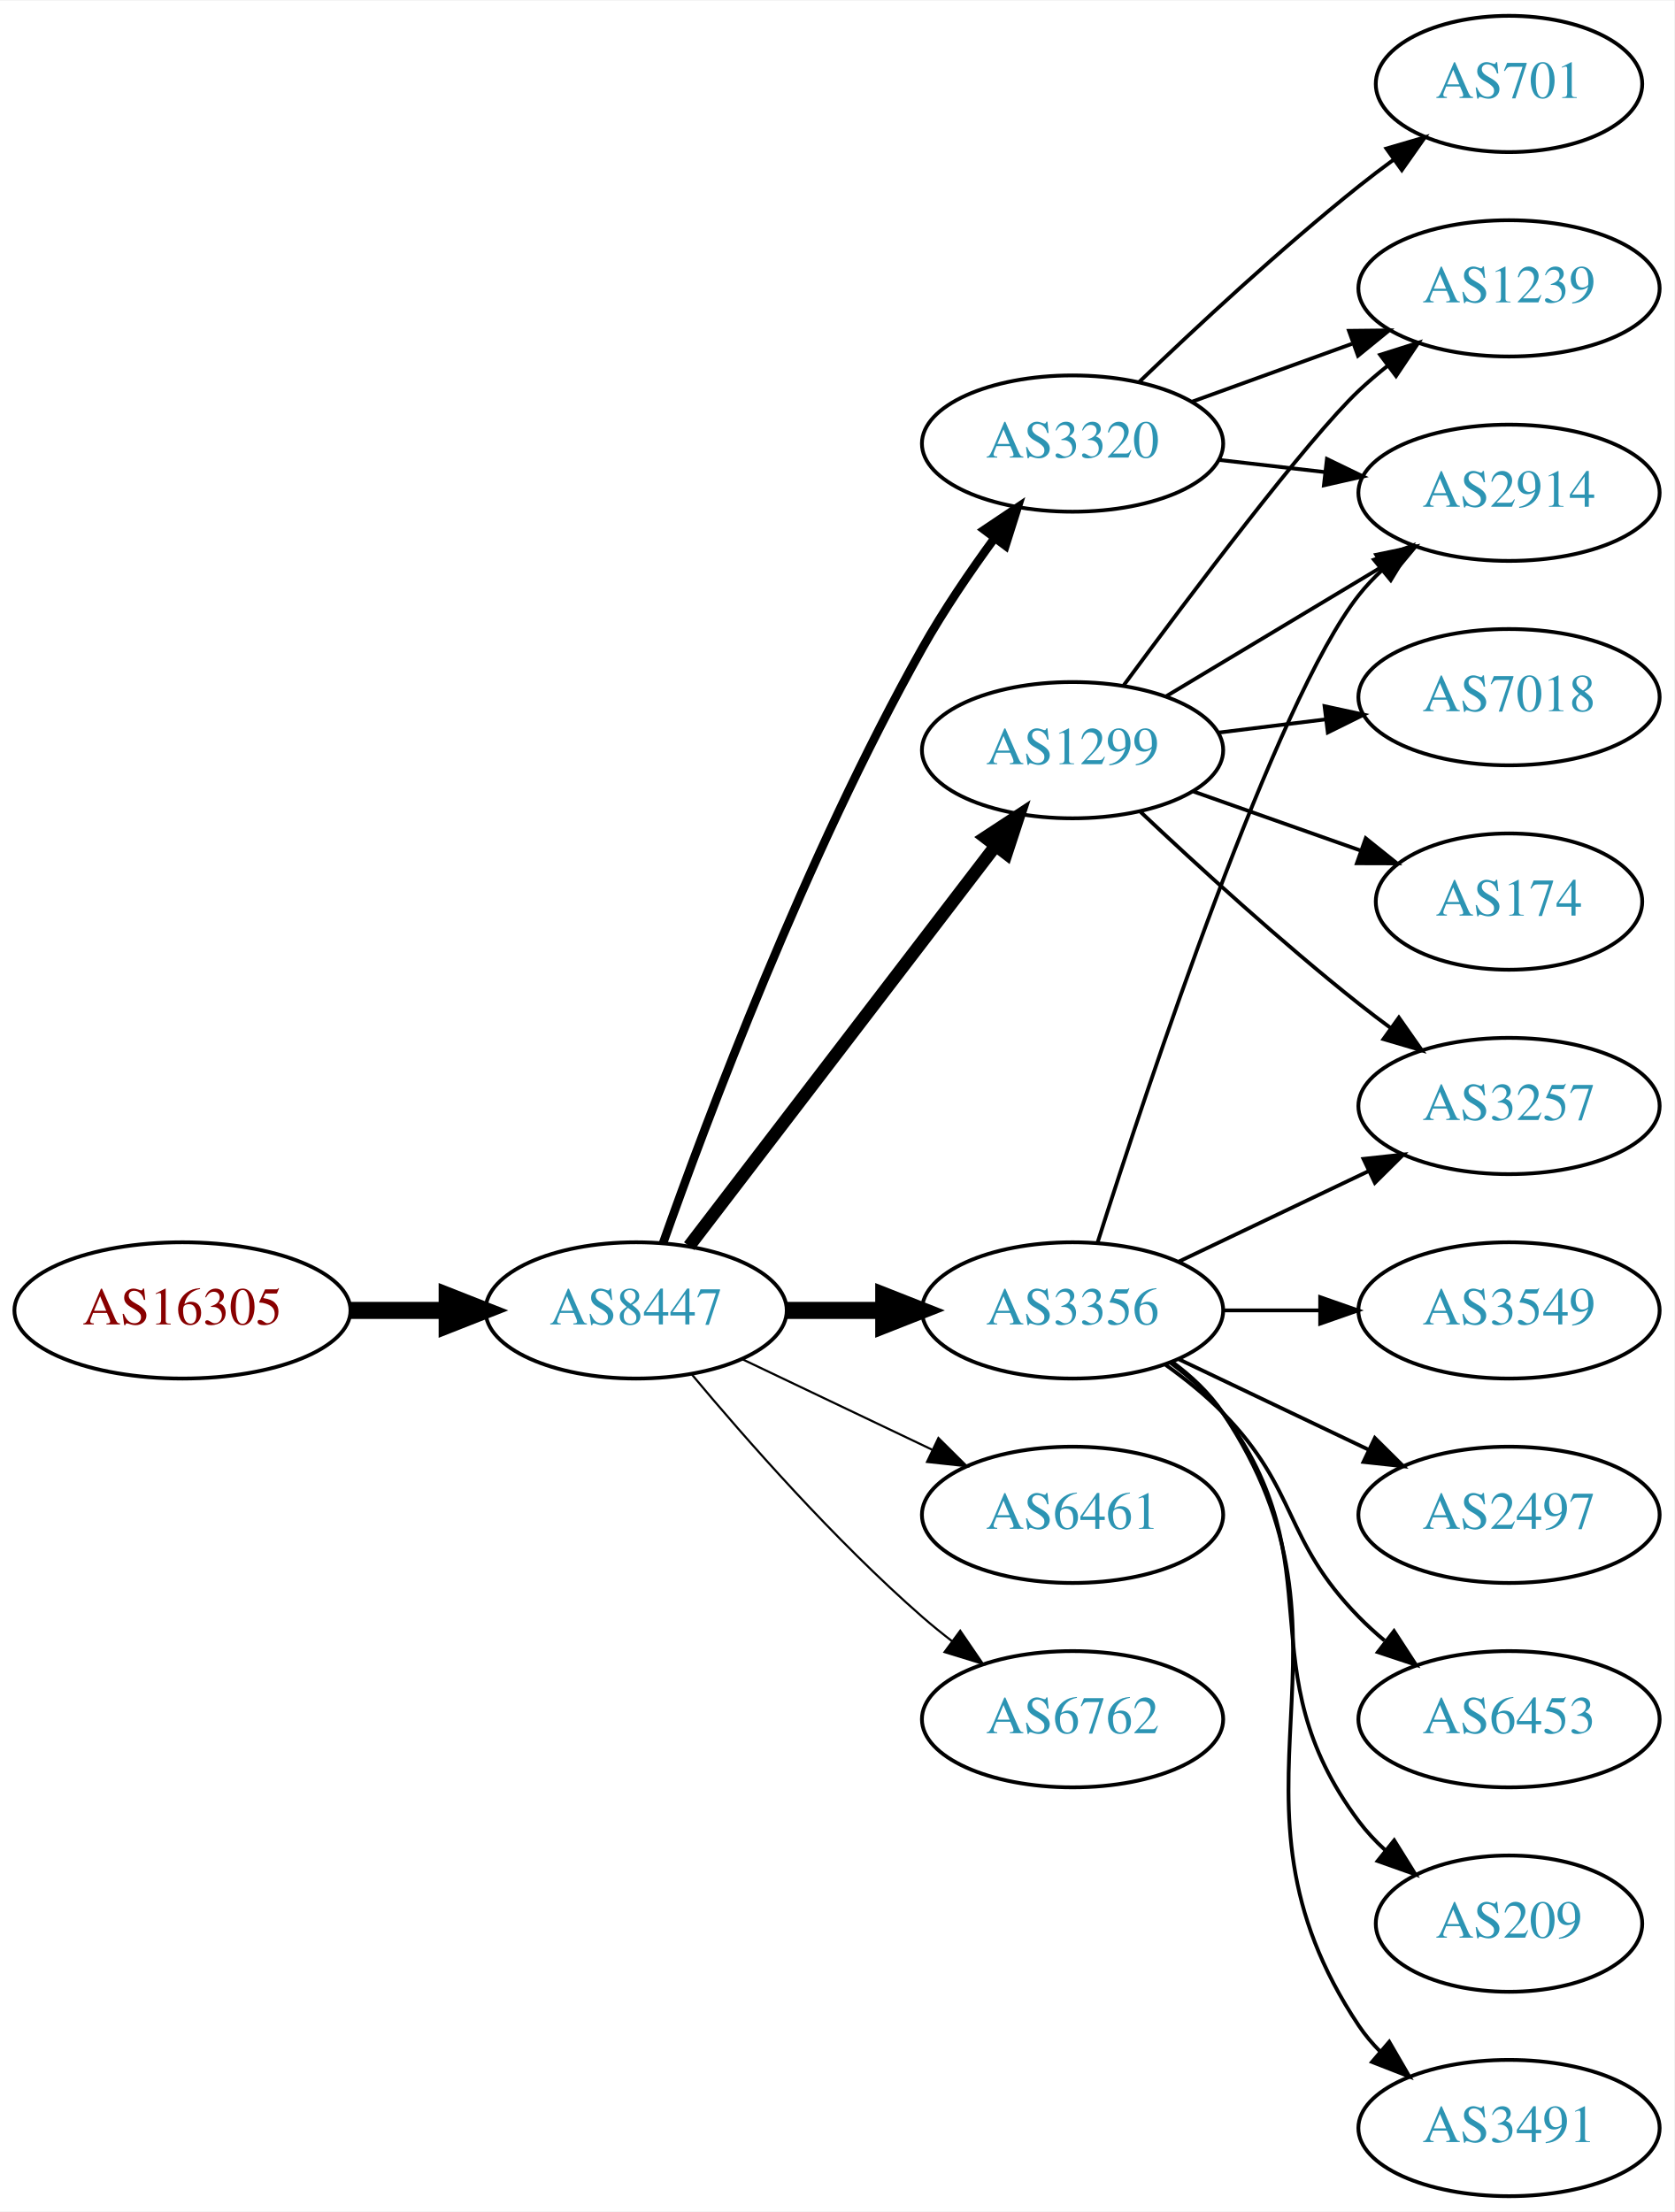
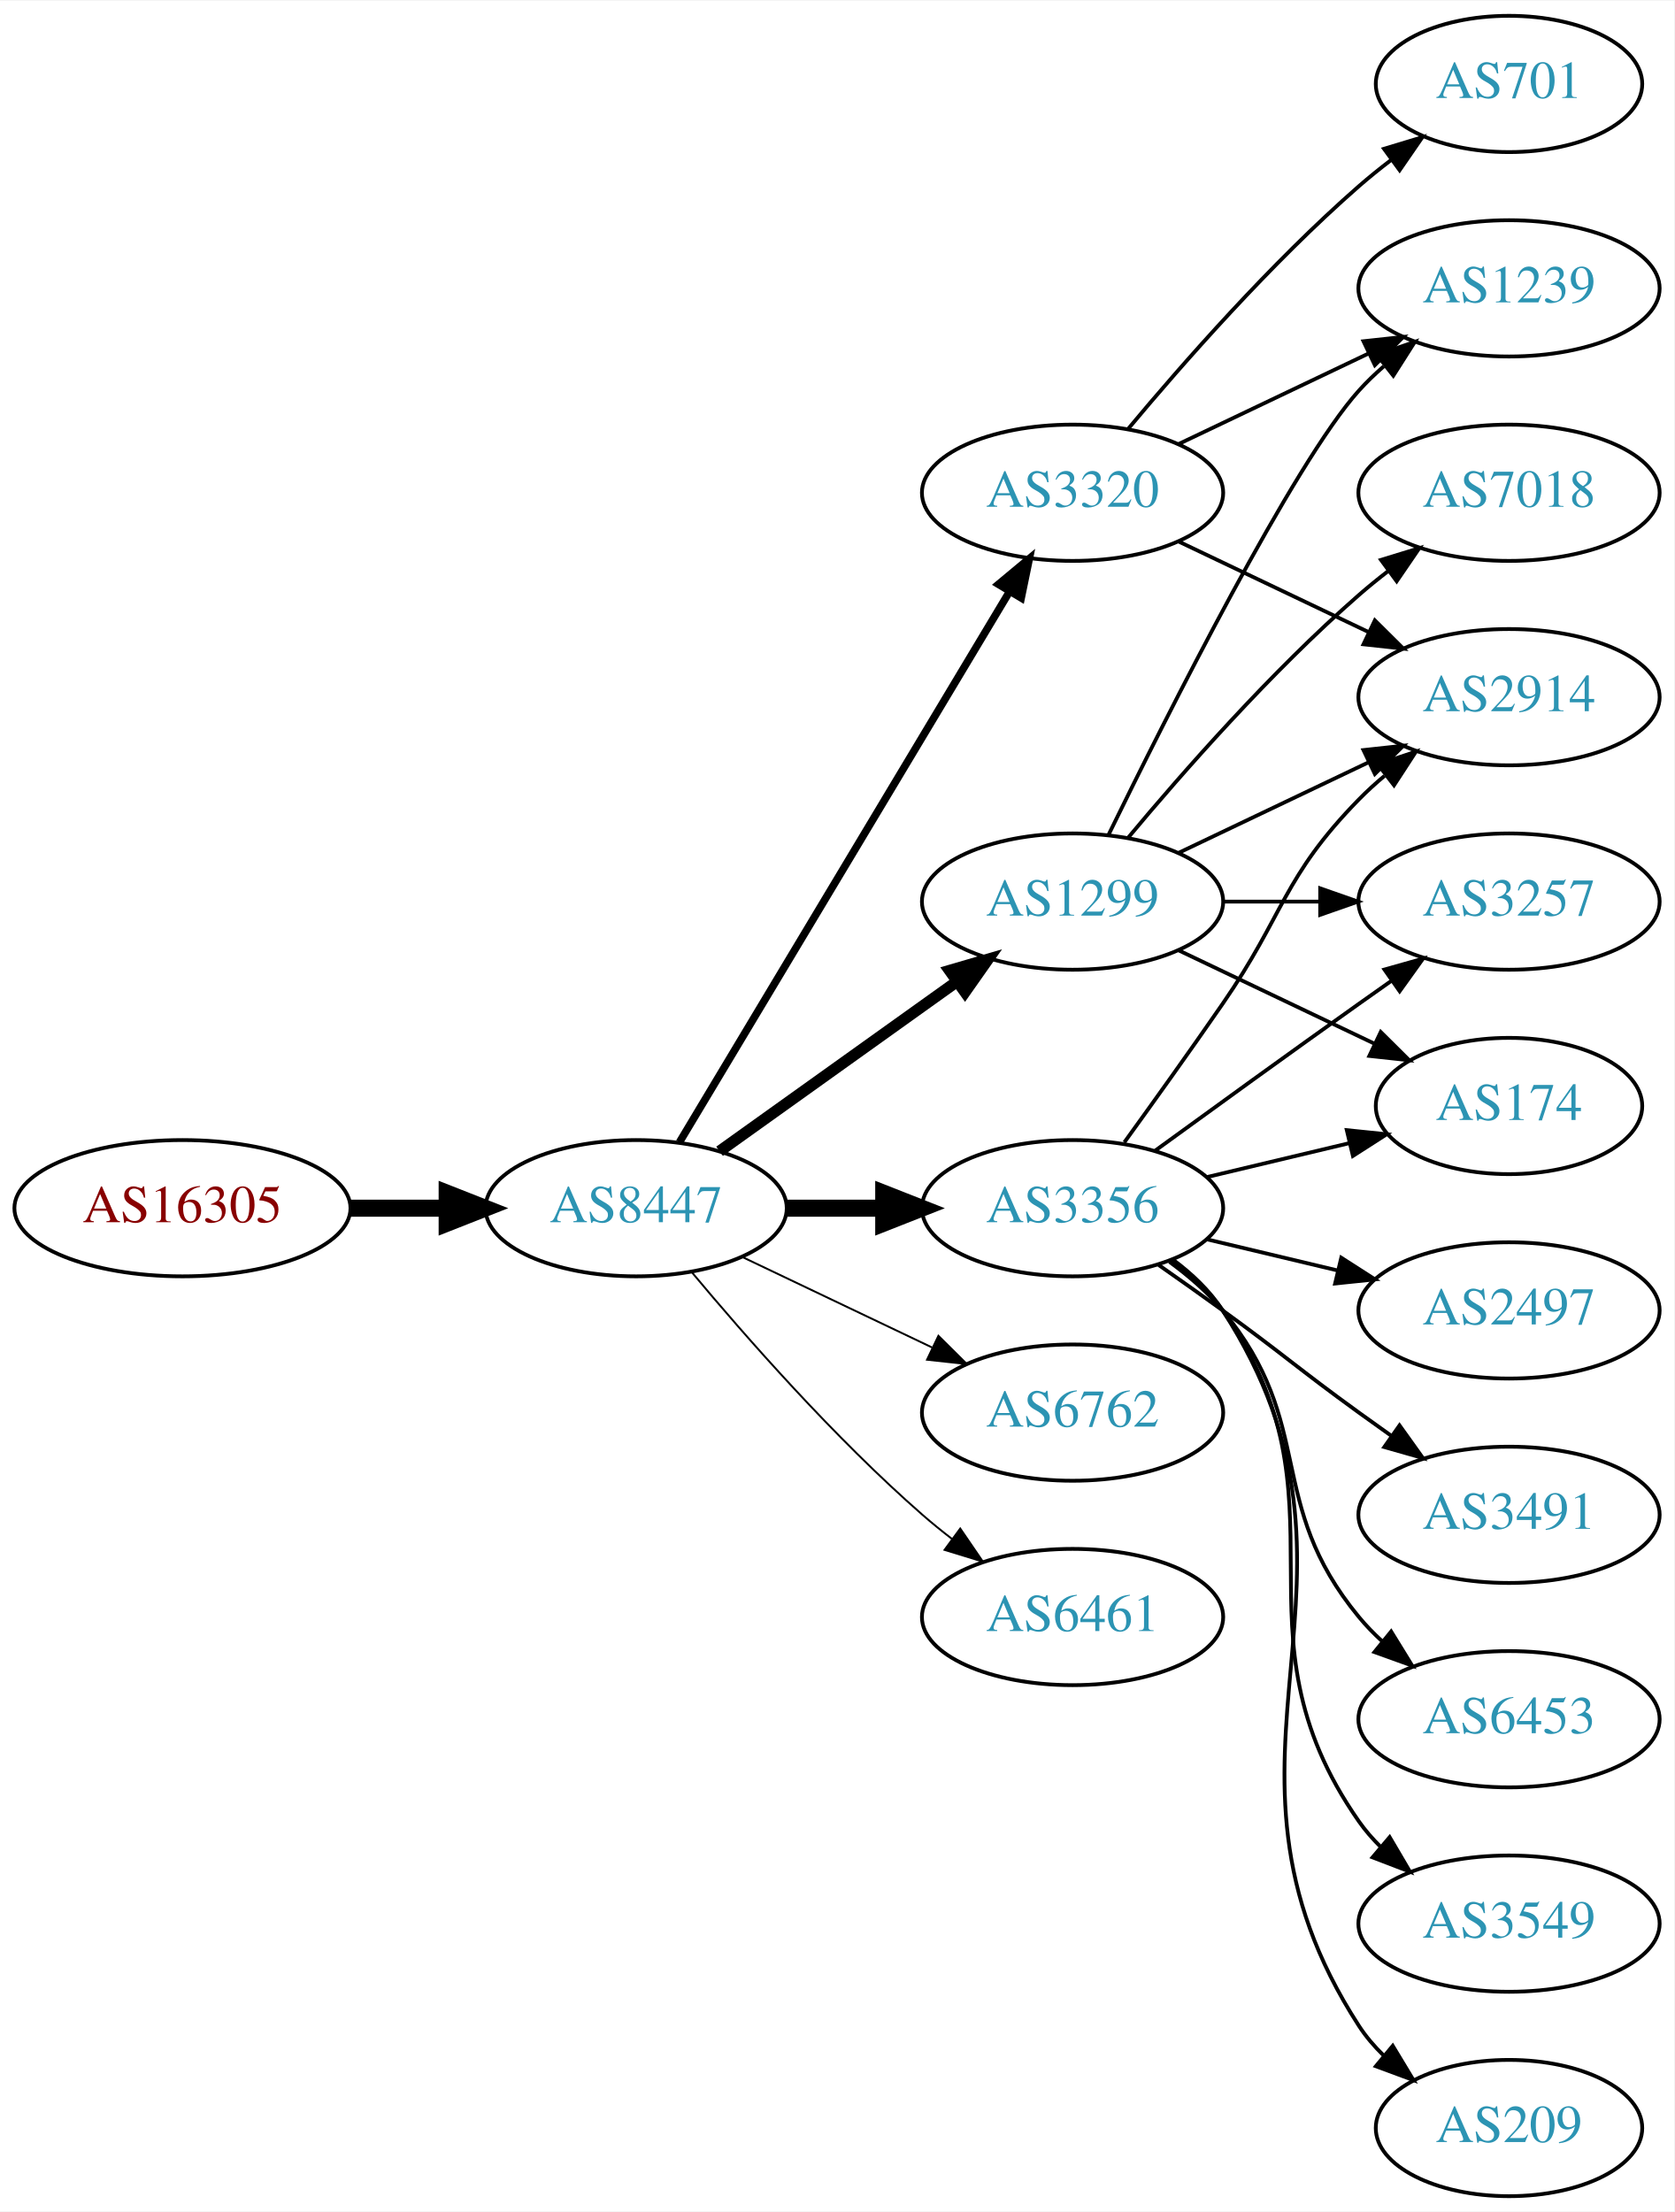
<svg xmlns="http://www.w3.org/2000/svg" xmlns:xlink="http://www.w3.org/1999/xlink" width="442pt" height="584pt" viewBox="0.00 0.00 442.27 584.00">
  <g id="graph0" class="graph" transform="scale(1 1) rotate(0) translate(4 580)">
    <polygon fill="white" stroke="none" points="-4,4 -4,-580 438.271,-580 438.271,4 -4,4" />
    <g id="node1" class="node">
      <g id="a_node1">
        <a xlink:href="/asn/16305" xlink:title="AS16305 ~ A1 Telekom Austria AG [AT]">
-           <ellipse fill="#ffffff" stroke="black" cx="44.196" cy="-234" rx="44.393" ry="18" />
-           <text text-anchor="middle" x="44.196" y="-230.3" font-family="Times,serif" font-size="14.00" fill="#880000">AS16305</text>
+           <ellipse fill="#ffffff" stroke="black" cx="44.196" cy="-261" rx="44.393" ry="18" />
+           <text text-anchor="middle" x="44.196" y="-257.3" font-family="Times,serif" font-size="14.00" fill="#880000">AS16305</text>
        </a>
      </g>
    </g>
    <g id="node2" class="node">
      <g id="a_node2">
        <a xlink:href="/asn/8447" xlink:title="AS8447 ~ A1 Telekom Austria AG [AT]">
-           <ellipse fill="#ffffff" stroke="black" cx="164.039" cy="-234" rx="39.794" ry="18" />
-           <text text-anchor="middle" x="164.039" y="-230.3" font-family="Times,serif" font-size="14.00" fill="#2c94b3">AS8447</text>
+           <ellipse fill="#ffffff" stroke="black" cx="164.039" cy="-261" rx="39.794" ry="18" />
+           <text text-anchor="middle" x="164.039" y="-257.3" font-family="Times,serif" font-size="14.00" fill="#2c94b3">AS8447</text>
        </a>
      </g>
    </g>
    <g id="edge1" class="edge">
-       <path fill="none" stroke="black" stroke-width="4.5" d="M88.407,-234C96.72,-234 105.482,-234 113.965,-234" />
-       <polygon fill="black" stroke="black" stroke-width="4.5" points="114.123,-237.938 124.123,-234 114.123,-230.063 114.123,-237.938" />
+       <path fill="none" stroke="black" stroke-width="4.5" d="M88.407,-261C96.72,-261 105.482,-261 113.965,-261" />
+       <polygon fill="black" stroke="black" stroke-width="4.5" points="114.123,-264.938 124.123,-261 114.123,-257.063 114.123,-264.938" />
    </g>
    <g id="node3" class="node">
      <g id="a_node3">
-         <a xlink:href="/asn/3356" xlink:title="AS3356 ~ Level 3 Parent, LLC [US]">
-           <ellipse fill="#ffffff" stroke="black" cx="279.332" cy="-234" rx="39.794" ry="18" />
-           <text text-anchor="middle" x="279.332" y="-230.3" font-family="Times,serif" font-size="14.00" fill="#2c94b3">AS3356</text>
+         <a xlink:href="/asn/1299" xlink:title="AS1299 ~ Telia Carrier [EU]">
+           <ellipse fill="#ffffff" stroke="black" cx="279.332" cy="-342" rx="39.794" ry="18" />
+           <text text-anchor="middle" x="279.332" y="-338.3" font-family="Times,serif" font-size="14.00" fill="#2c94b3">AS1299</text>
        </a>
      </g>
    </g>
    <g id="edge2" class="edge">
-       <path fill="none" stroke="black" stroke-width="4.5" d="M203.711,-234C211.914,-234 220.678,-234 229.21,-234" />
-       <polygon fill="black" stroke="black" stroke-width="4.5" points="229.449,-237.938 239.449,-234 229.449,-230.063 229.449,-237.938" />
+       <path fill="none" stroke="black" stroke-width="3" d="M186.083,-276.046C203.697,-288.639 229.036,-306.755 248.701,-320.816" />
+       <polygon fill="black" stroke="black" stroke-width="3" points="246.845,-323.791 257.016,-326.76 250.917,-318.097 246.845,-323.791" />
    </g>
    <g id="node4" class="node">
      <g id="a_node4">
-         <a xlink:href="/asn/6461" xlink:title="AS6461 ~ Zayo Bandwidth [US]">
-           <ellipse fill="#ffffff" stroke="black" cx="279.332" cy="-180" rx="39.794" ry="18" />
-           <text text-anchor="middle" x="279.332" y="-176.3" font-family="Times,serif" font-size="14.00" fill="#2c94b3">AS6461</text>
+         <a xlink:href="/asn/3320" xlink:title="AS3320 ~ DTAG [DE]">
+           <ellipse fill="#ffffff" stroke="black" cx="279.332" cy="-450" rx="39.794" ry="18" />
+           <text text-anchor="middle" x="279.332" y="-446.3" font-family="Times,serif" font-size="14.00" fill="#2c94b3">AS3320</text>
        </a>
      </g>
    </g>
    <g id="edge3" class="edge">
-       <path fill="none" stroke="black" stroke-width="0.562" d="M192.175,-221.066C207.169,-213.919 225.99,-204.948 242.213,-197.215" />
-       <polygon fill="black" stroke="black" stroke-width="0.562" points="243.895,-200.291 251.417,-192.829 240.884,-193.972 243.895,-200.291" />
+       <path fill="none" stroke="black" stroke-width="2" d="M175.494,-278.442C195.475,-311.775 239.18,-384.686 262.666,-423.866" />
+       <polygon fill="black" stroke="black" stroke-width="2" points="259.758,-425.823 267.902,-432.6 265.762,-422.224 259.758,-425.823" />
    </g>
    <g id="node5" class="node">
      <g id="a_node5">
-         <a xlink:href="/asn/3320" xlink:title="AS3320 ~ DTAG [DE]">
-           <ellipse fill="#ffffff" stroke="black" cx="279.332" cy="-463" rx="39.794" ry="18" />
-           <text text-anchor="middle" x="279.332" y="-459.3" font-family="Times,serif" font-size="14.00" fill="#2c94b3">AS3320</text>
+         <a xlink:href="/asn/3356" xlink:title="AS3356 ~ Level 3 Parent, LLC [US]">
+           <ellipse fill="#ffffff" stroke="black" cx="279.332" cy="-261" rx="39.794" ry="18" />
+           <text text-anchor="middle" x="279.332" y="-257.3" font-family="Times,serif" font-size="14.00" fill="#2c94b3">AS3356</text>
        </a>
      </g>
    </g>
    <g id="edge4" class="edge">
-       <path fill="none" stroke="black" stroke-width="2.25" d="M171.142,-251.734C182.57,-284.027 208.848,-354.151 239.685,-409 245.251,-418.9 252.256,-429.177 258.769,-438.076" />
-       <polygon fill="black" stroke="black" stroke-width="2.25" points="256.003,-440.221 264.799,-446.127 261.606,-436.025 256.003,-440.221" />
+       <path fill="none" stroke="black" stroke-width="4.5" d="M203.711,-261C211.914,-261 220.678,-261 229.21,-261" />
+       <polygon fill="black" stroke="black" stroke-width="4.5" points="229.449,-264.938 239.449,-261 229.449,-257.063 229.449,-264.938" />
    </g>
    <g id="node6" class="node">
      <g id="a_node6">
        <a xlink:href="/asn/6762" xlink:title="AS6762 ~ TELECOM ITALIA SPARKLE S.p.A. [IT]">
-           <ellipse fill="#ffffff" stroke="black" cx="279.332" cy="-126" rx="39.794" ry="18" />
-           <text text-anchor="middle" x="279.332" y="-122.3" font-family="Times,serif" font-size="14.00" fill="#2c94b3">AS6762</text>
+           <ellipse fill="#ffffff" stroke="black" cx="279.332" cy="-207" rx="39.794" ry="18" />
+           <text text-anchor="middle" x="279.332" y="-203.3" font-family="Times,serif" font-size="14.00" fill="#2c94b3">AS6762</text>
        </a>
      </g>
    </g>
    <g id="edge5" class="edge">
-       <path fill="none" stroke="black" stroke-width="0.562" d="M178.669,-217.183C192.951,-200.071 216.498,-173.255 239.685,-153 242.151,-150.846 244.789,-148.706 247.487,-146.628" />
-       <polygon fill="black" stroke="black" stroke-width="0.562" points="249.66,-149.375 255.641,-140.63 245.512,-143.736 249.66,-149.375" />
+       <path fill="none" stroke="black" stroke-width="0.5" d="M192.175,-248.066C207.169,-240.919 225.99,-231.948 242.213,-224.215" />
+       <polygon fill="black" stroke="black" stroke-width="0.5" points="243.895,-227.291 251.417,-219.829 240.884,-220.972 243.895,-227.291" />
    </g>
    <g id="node7" class="node">
      <g id="a_node7">
-         <a xlink:href="/asn/1299" xlink:title="AS1299 ~ Telia Carrier [EU]">
-           <ellipse fill="#ffffff" stroke="black" cx="279.332" cy="-382" rx="39.794" ry="18" />
-           <text text-anchor="middle" x="279.332" y="-378.3" font-family="Times,serif" font-size="14.00" fill="#2c94b3">AS1299</text>
+         <a xlink:href="/asn/6461" xlink:title="AS6461 ~ Zayo Bandwidth [US]">
+           <ellipse fill="#ffffff" stroke="black" cx="279.332" cy="-153" rx="39.794" ry="18" />
+           <text text-anchor="middle" x="279.332" y="-149.3" font-family="Times,serif" font-size="14.00" fill="#2c94b3">AS6461</text>
        </a>
      </g>
    </g>
    <g id="edge6" class="edge">
-       <path fill="none" stroke="black" stroke-width="3.375" d="M178.035,-250.977C197.904,-276.934 235.954,-326.64 259.048,-356.809" />
-       <polygon fill="black" stroke="black" stroke-width="3.375" points="256.28,-358.952 265.138,-364.765 261.839,-354.697 256.28,-358.952" />
+       <path fill="none" stroke="black" stroke-width="0.5" d="M178.669,-244.183C192.951,-227.071 216.498,-200.255 239.685,-180 242.151,-177.846 244.789,-175.706 247.487,-173.628" />
+       <polygon fill="black" stroke="black" stroke-width="0.5" points="249.66,-176.375 255.641,-167.63 245.512,-170.736 249.66,-176.375" />
    </g>
    <g id="node8" class="node">
      <g id="a_node8">
+         <a xlink:href="/asn/174" xlink:title="AS174 ~ Cogent Communications [US]">
+           <ellipse fill="#ffffff" stroke="black" cx="394.625" cy="-288" rx="35.194" ry="18" />
+           <text text-anchor="middle" x="394.625" y="-284.3" font-family="Times,serif" font-size="14.00" fill="#2c94b3">AS174</text>
+         </a>
+       </g>
+     </g>
+     <g id="edge7" class="edge">
+       <path fill="none" stroke="black" d="M307.468,-329.066C322.9,-321.71 342.385,-312.423 358.92,-304.541" />
+       <polygon fill="black" stroke="black" points="360.741,-307.551 368.262,-300.089 357.729,-301.232 360.741,-307.551" />
+     </g>
+     <g id="node9" class="node">
+       <g id="a_node9">
        <a xlink:href="/asn/2914" xlink:title="AS2914 ~ NTT America, Inc. [US]">
-           <ellipse fill="#ffffff" stroke="black" cx="394.625" cy="-450" rx="39.794" ry="18" />
-           <text text-anchor="middle" x="394.625" y="-446.3" font-family="Times,serif" font-size="14.00" fill="#2c94b3">AS2914</text>
-         </a>
-       </g>
-     </g>
-     <g id="edge11" class="edge">
-       <path fill="none" stroke="black" d="M285.946,-251.948C299.184,-293.529 332.891,-395.039 354.978,-423 356.785,-425.288 358.838,-427.462 361.033,-429.51" />
-       <polygon fill="black" stroke="black" points="358.944,-432.323 368.893,-435.966 363.387,-426.914 358.944,-432.323" />
+           <ellipse fill="#ffffff" stroke="black" cx="394.625" cy="-396" rx="39.794" ry="18" />
+           <text text-anchor="middle" x="394.625" y="-392.3" font-family="Times,serif" font-size="14.00" fill="#2c94b3">AS2914</text>
+         </a>
+       </g>
+     </g>
+     <g id="edge8" class="edge">
+       <path fill="none" stroke="black" d="M307.468,-354.934C322.462,-362.081 341.283,-371.052 357.506,-378.785" />
+       <polygon fill="black" stroke="black" points="356.177,-382.028 366.71,-383.171 359.188,-375.709 356.177,-382.028" />
+     </g>
+     <g id="node10" class="node">
+       <g id="a_node10">
+         <a xlink:href="/asn/3257" xlink:title="AS3257 ~ GTT [DE]">
+           <ellipse fill="#ffffff" stroke="black" cx="394.625" cy="-342" rx="39.794" ry="18" />
+           <text text-anchor="middle" x="394.625" y="-338.3" font-family="Times,serif" font-size="14.00" fill="#2c94b3">AS3257</text>
+         </a>
+       </g>
+     </g>
+     <g id="edge9" class="edge">
+       <path fill="none" stroke="black" d="M319.004,-342C327.207,-342 335.971,-342 344.503,-342" />
+       <polygon fill="black" stroke="black" points="344.742,-345.5 354.742,-342 344.742,-338.5 344.742,-345.5" />
    </g>
    <g id="node11" class="node">
      <g id="a_node11">
-         <a xlink:href="/asn/209" xlink:title="AS209 ~ CenturyLink Communications, LLC [US]">
-           <ellipse fill="#ffffff" stroke="black" cx="394.625" cy="-72" rx="35.194" ry="18" />
-           <text text-anchor="middle" x="394.625" y="-68.3" font-family="Times,serif" font-size="14.00" fill="#2c94b3">AS209</text>
+         <a xlink:href="/asn/1239" xlink:title="AS1239 ~ Sprint [US]">
+           <ellipse fill="#ffffff" stroke="black" cx="394.625" cy="-504" rx="39.794" ry="18" />
+           <text text-anchor="middle" x="394.625" y="-500.3" font-family="Times,serif" font-size="14.00" fill="#2c94b3">AS1239</text>
        </a>
      </g>
    </g>
    <g id="edge10" class="edge">
-       <path fill="none" stroke="black" d="M305.262,-220.118C310.338,-216.389 315.256,-211.984 318.978,-207 349.249,-166.458 324.707,-139.542 354.978,-99 356.986,-96.311 359.342,-93.791 361.883,-91.454" />
-       <polygon fill="black" stroke="black" points="364.297,-94.004 369.898,-85.011 359.912,-88.548 364.297,-94.004" />
+       <path fill="none" stroke="black" d="M288.769,-359.511C304.388,-391.509 337.774,-457.893 354.978,-477 356.98,-479.224 359.199,-481.363 361.532,-483.397" />
+       <polygon fill="black" stroke="black" points="359.73,-486.433 369.751,-489.873 364.062,-480.935 359.73,-486.433" />
    </g>
    <g id="node12" class="node">
      <g id="a_node12">
-         <a xlink:href="/asn/3257" xlink:title="AS3257 ~ GTT [DE]">
-           <ellipse fill="#ffffff" stroke="black" cx="394.625" cy="-288" rx="39.794" ry="18" />
-           <text text-anchor="middle" x="394.625" y="-284.3" font-family="Times,serif" font-size="14.00" fill="#2c94b3">AS3257</text>
-         </a>
-       </g>
+         <a xlink:href="/asn/7018" xlink:title="AS7018 ~ AT&amp;T Services, Inc. [US]">
+           <ellipse fill="#ffffff" stroke="black" cx="394.625" cy="-450" rx="39.794" ry="18" />
+           <text text-anchor="middle" x="394.625" y="-446.3" font-family="Times,serif" font-size="14.00" fill="#2c94b3">AS7018</text>
+         </a>
+       </g>
+     </g>
+     <g id="edge11" class="edge">
+       <path fill="none" stroke="black" d="M293.962,-358.817C308.244,-375.929 331.791,-402.745 354.978,-423 357.444,-425.154 360.082,-427.294 362.78,-429.372" />
+       <polygon fill="black" stroke="black" points="360.805,-432.264 370.934,-435.37 364.953,-426.625 360.805,-432.264" />
+     </g>
+     <g id="edge13" class="edge">
+       <path fill="none" stroke="black" d="M307.468,-437.066C322.462,-429.919 341.283,-420.948 357.506,-413.215" />
+       <polygon fill="black" stroke="black" points="359.188,-416.291 366.71,-408.829 356.177,-409.972 359.188,-416.291" />
    </g>
    <g id="edge12" class="edge">
-       <path fill="none" stroke="black" d="M307.468,-246.934C322.462,-254.081 341.283,-263.052 357.506,-270.785" />
-       <polygon fill="black" stroke="black" points="356.177,-274.028 366.71,-275.171 359.188,-267.709 356.177,-274.028" />
+       <path fill="none" stroke="black" d="M307.468,-462.934C322.462,-470.081 341.283,-479.052 357.506,-486.785" />
+       <polygon fill="black" stroke="black" points="356.177,-490.028 366.71,-491.171 359.188,-483.709 356.177,-490.028" />
    </g>
    <g id="node13" class="node">
      <g id="a_node13">
-         <a xlink:href="/asn/3491" xlink:title="AS3491 ~ PCCW Global, Inc. [US]">
-           <ellipse fill="#ffffff" stroke="black" cx="394.625" cy="-18" rx="39.794" ry="18" />
-           <text text-anchor="middle" x="394.625" y="-14.3" font-family="Times,serif" font-size="14.00" fill="#2c94b3">AS3491</text>
-         </a>
-       </g>
-     </g>
-     <g id="edge13" class="edge">
-       <path fill="none" stroke="black" d="M305.651,-220.393C310.707,-216.649 315.518,-212.169 318.978,-207 360.003,-145.706 313.954,-106.294 354.978,-45 356.6,-42.577 358.519,-40.305 360.621,-38.19" />
-       <polygon fill="black" stroke="black" points="362.988,-40.771 368.306,-31.607 358.434,-35.454 362.988,-40.771" />
+         <a xlink:href="/asn/701" xlink:title="AS701 ~ UUNET [US]">
+           <ellipse fill="#ffffff" stroke="black" cx="394.625" cy="-558" rx="35.194" ry="18" />
+           <text text-anchor="middle" x="394.625" y="-554.3" font-family="Times,serif" font-size="14.00" fill="#2c94b3">AS701</text>
+         </a>
+       </g>
+     </g>
+     <g id="edge14" class="edge">
+       <path fill="none" stroke="black" d="M293.962,-466.817C308.244,-483.929 331.791,-510.745 354.978,-531 357.648,-533.332 360.521,-535.648 363.451,-537.886" />
+       <polygon fill="black" stroke="black" points="361.602,-540.87 371.742,-543.939 365.729,-535.216 361.602,-540.87" />
+     </g>
+     <g id="edge19" class="edge">
+       <path fill="none" stroke="black" d="M314.939,-269.248C326.733,-272.058 340.038,-275.229 352.306,-278.153" />
+       <polygon fill="black" stroke="black" points="351.772,-281.624 362.311,-280.537 353.394,-274.814 351.772,-281.624" />
+     </g>
+     <g id="edge16" class="edge">
+       <path fill="none" stroke="black" d="M293.011,-278.406C300.626,-288.937 310.459,-302.67 318.978,-315 335.374,-338.731 334.806,-348.383 354.978,-369 357.071,-371.139 359.354,-373.218 361.731,-375.21" />
+       <polygon fill="black" stroke="black" points="359.974,-378.275 370.031,-381.611 364.249,-372.732 359.974,-378.275" />
+     </g>
+     <g id="edge17" class="edge">
+       <path fill="none" stroke="black" d="M301.18,-276.222C316.114,-287.091 336.727,-302.025 354.978,-315 357.799,-317.005 360.742,-319.085 363.69,-321.159" />
+       <polygon fill="black" stroke="black" points="361.717,-324.05 371.914,-326.926 365.736,-318.319 361.717,-324.05" />
    </g>
    <g id="node14" class="node">
      <g id="a_node14">
        <a xlink:href="/asn/3549" xlink:title="AS3549 ~ Level 3 Parent, LLC [US]">
-           <ellipse fill="#ffffff" stroke="black" cx="394.625" cy="-234" rx="39.794" ry="18" />
-           <text text-anchor="middle" x="394.625" y="-230.3" font-family="Times,serif" font-size="14.00" fill="#2c94b3">AS3549</text>
-         </a>
-       </g>
-     </g>
-     <g id="edge14" class="edge">
-       <path fill="none" stroke="black" d="M319.004,-234C327.207,-234 335.971,-234 344.503,-234" />
-       <polygon fill="black" stroke="black" points="344.742,-237.5 354.742,-234 344.742,-230.5 344.742,-237.5" />
+           <ellipse fill="#ffffff" stroke="black" cx="394.625" cy="-72" rx="39.794" ry="18" />
+           <text text-anchor="middle" x="394.625" y="-68.3" font-family="Times,serif" font-size="14.00" fill="#2c94b3">AS3549</text>
+         </a>
+       </g>
+     </g>
+     <g id="edge15" class="edge">
+       <path fill="none" stroke="black" d="M305.491,-247.284C310.555,-243.545 315.411,-239.096 318.978,-234 354.592,-183.131 319.365,-149.869 354.978,-99 356.65,-96.611 358.606,-94.365 360.733,-92.267" />
+       <polygon fill="black" stroke="black" points="363.097,-94.851 368.465,-85.716 358.573,-89.51 363.097,-94.851" />
    </g>
    <g id="node15" class="node">
      <g id="a_node15">
-         <a xlink:href="/asn/2497" xlink:title="AS2497 ~ Internet Initiative Japan Inc. [JP]">
-           <ellipse fill="#ffffff" stroke="black" cx="394.625" cy="-180" rx="39.794" ry="18" />
-           <text text-anchor="middle" x="394.625" y="-176.3" font-family="Times,serif" font-size="14.00" fill="#2c94b3">AS2497</text>
-         </a>
-       </g>
-     </g>
-     <g id="edge15" class="edge">
-       <path fill="none" stroke="black" d="M307.468,-221.066C322.462,-213.919 341.283,-204.948 357.506,-197.215" />
-       <polygon fill="black" stroke="black" points="359.188,-200.291 366.71,-192.829 356.177,-193.972 359.188,-200.291" />
+         <a xlink:href="/asn/209" xlink:title="AS209 ~ CenturyLink Communications, LLC [US]">
+           <ellipse fill="#ffffff" stroke="black" cx="394.625" cy="-18" rx="35.194" ry="18" />
+           <text text-anchor="middle" x="394.625" y="-14.3" font-family="Times,serif" font-size="14.00" fill="#2c94b3">AS209</text>
+         </a>
+       </g>
+     </g>
+     <g id="edge18" class="edge">
+       <path fill="none" stroke="black" d="M305.768,-247.47C310.818,-243.722 315.597,-239.221 318.978,-234 365.453,-162.222 308.503,-116.778 354.978,-45 356.802,-42.183 359.033,-39.576 361.494,-37.184" />
+       <polygon fill="black" stroke="black" points="363.912,-39.726 369.389,-30.656 359.452,-34.331 363.912,-39.726" />
    </g>
    <g id="node16" class="node">
      <g id="a_node16">
+         <a xlink:href="/asn/2497" xlink:title="AS2497 ~ Internet Initiative Japan Inc. [JP]">
+           <ellipse fill="#ffffff" stroke="black" cx="394.625" cy="-234" rx="39.794" ry="18" />
+           <text text-anchor="middle" x="394.625" y="-230.3" font-family="Times,serif" font-size="14.00" fill="#2c94b3">AS2497</text>
+         </a>
+       </g>
+     </g>
+     <g id="edge20" class="edge">
+       <path fill="none" stroke="black" d="M314.939,-252.752C325.81,-250.162 337.964,-247.265 349.407,-244.538" />
+       <polygon fill="black" stroke="black" points="350.313,-247.92 359.229,-242.197 348.69,-241.111 350.313,-247.92" />
+     </g>
+     <g id="node17" class="node">
+       <g id="a_node17">
+         <a xlink:href="/asn/3491" xlink:title="AS3491 ~ PCCW Global, Inc. [US]">
+           <ellipse fill="#ffffff" stroke="black" cx="394.625" cy="-180" rx="39.794" ry="18" />
+           <text text-anchor="middle" x="394.625" y="-176.3" font-family="Times,serif" font-size="14.00" fill="#2c94b3">AS3491</text>
+         </a>
+       </g>
+     </g>
+     <g id="edge21" class="edge">
+       <path fill="none" stroke="black" d="M302.089,-245.991C307.623,-242.121 313.542,-237.936 318.978,-234 335.178,-222.271 338.778,-218.729 354.978,-207 357.781,-204.971 360.712,-202.875 363.653,-200.79" />
+       <polygon fill="black" stroke="black" points="365.704,-203.627 371.868,-195.009 361.675,-197.903 365.704,-203.627" />
+     </g>
+     <g id="node18" class="node">
+       <g id="a_node18">
        <a xlink:href="/asn/6453" xlink:title="AS6453 ~ TATA COMMUNICATIONS (AMERICA) INC [US]">
          <ellipse fill="#ffffff" stroke="black" cx="394.625" cy="-126" rx="39.794" ry="18" />
          <text text-anchor="middle" x="394.625" y="-122.3" font-family="Times,serif" font-size="14.00" fill="#2c94b3">AS6453</text>
        </a>
      </g>
    </g>
-     <g id="edge16" class="edge">
-       <path fill="none" stroke="black" d="M303.926,-219.611C309.182,-215.852 314.513,-211.563 318.978,-207 339.151,-186.383 334.806,-173.617 354.978,-153 357.071,-150.861 359.354,-148.782 361.731,-146.79" />
-       <polygon fill="black" stroke="black" points="364.249,-149.268 370.031,-140.389 359.974,-143.725 364.249,-149.268" />
-     </g>
-     <g id="edge7" class="edge">
-       <path fill="none" stroke="black" d="M318.057,-458.671C327.038,-457.641 336.737,-456.528 346.094,-455.454" />
-       <polygon fill="black" stroke="black" points="346.529,-458.927 356.064,-454.31 345.731,-451.973 346.529,-458.927" />
-     </g>
-     <g id="node9" class="node">
-       <g id="a_node9">
-         <a xlink:href="/asn/1239" xlink:title="AS1239 ~ Sprint [US]">
-           <ellipse fill="#ffffff" stroke="black" cx="394.625" cy="-504" rx="39.794" ry="18" />
-           <text text-anchor="middle" x="394.625" y="-500.3" font-family="Times,serif" font-size="14.00" fill="#2c94b3">AS1239</text>
-         </a>
-       </g>
-     </g>
-     <g id="edge8" class="edge">
-       <path fill="none" stroke="black" d="M310.99,-474.095C323.963,-478.79 339.256,-484.324 353.137,-489.348" />
-       <polygon fill="black" stroke="black" points="352.347,-492.784 362.941,-492.896 354.729,-486.202 352.347,-492.784" />
-     </g>
-     <g id="node10" class="node">
-       <g id="a_node10">
-         <a xlink:href="/asn/701" xlink:title="AS701 ~ UUNET [US]">
-           <ellipse fill="#ffffff" stroke="black" cx="394.625" cy="-558" rx="35.194" ry="18" />
-           <text text-anchor="middle" x="394.625" y="-554.3" font-family="Times,serif" font-size="14.00" fill="#2c94b3">AS701</text>
-         </a>
-       </g>
-     </g>
-     <g id="edge9" class="edge">
-       <path fill="none" stroke="black" d="M296.975,-479.312C311.751,-493.51 334.164,-514.363 354.978,-531 357.899,-533.335 361.008,-535.696 364.146,-538" />
-       <polygon fill="black" stroke="black" points="362.236,-540.937 372.406,-543.908 366.308,-535.244 362.236,-540.937" />
-     </g>
-     <g id="edge20" class="edge">
-       <path fill="none" stroke="black" d="M304.082,-396.255C320.698,-406.229 343.094,-419.671 361.331,-430.617" />
-       <polygon fill="black" stroke="black" points="359.531,-433.618 369.906,-435.764 363.133,-427.616 359.531,-433.618" />
-     </g>
-     <g id="edge18" class="edge">
-       <path fill="none" stroke="black" d="M292.826,-399.113C310.276,-422.796 341.336,-464.104 354.978,-477 357.357,-479.249 359.936,-481.454 362.595,-483.575" />
-       <polygon fill="black" stroke="black" points="360.587,-486.444 370.688,-489.64 364.785,-480.843 360.587,-486.444" />
-     </g>
-     <g id="edge17" class="edge">
-       <path fill="none" stroke="black" d="M297.307,-365.68C312.109,-351.716 334.378,-331.342 354.978,-315 357.689,-312.849 360.559,-310.672 363.461,-308.537" />
-       <polygon fill="black" stroke="black" points="365.535,-311.356 371.62,-302.683 361.455,-305.669 365.535,-311.356" />
-     </g>
-     <g id="node17" class="node">
-       <g id="a_node17">
-         <a xlink:href="/asn/7018" xlink:title="AS7018 ~ AT&amp;T Services, Inc. [US]">
-           <ellipse fill="#ffffff" stroke="black" cx="394.625" cy="-396" rx="39.794" ry="18" />
-           <text text-anchor="middle" x="394.625" y="-392.3" font-family="Times,serif" font-size="14.00" fill="#2c94b3">AS7018</text>
-         </a>
-       </g>
-     </g>
-     <g id="edge19" class="edge">
-       <path fill="none" stroke="black" d="M317.742,-386.623C326.83,-387.746 336.667,-388.962 346.152,-390.134" />
-       <polygon fill="black" stroke="black" points="345.9,-393.629 356.254,-391.382 346.758,-386.682 345.9,-393.629" />
-     </g>
-     <g id="node18" class="node">
-       <g id="a_node18">
-         <a xlink:href="/asn/174" xlink:title="AS174 ~ Cogent Communications [US]">
-           <ellipse fill="#ffffff" stroke="black" cx="394.625" cy="-342" rx="35.194" ry="18" />
-           <text text-anchor="middle" x="394.625" y="-338.3" font-family="Times,serif" font-size="14.00" fill="#2c94b3">AS174</text>
-         </a>
-       </g>
-     </g>
-     <g id="edge21" class="edge">
-       <path fill="none" stroke="black" d="M311.289,-371.07C324.917,-366.258 341.06,-360.559 355.427,-355.486" />
-       <polygon fill="black" stroke="black" points="356.772,-358.723 365.036,-352.094 354.441,-352.123 356.772,-358.723" />
+     <g id="edge22" class="edge">
+       <path fill="none" stroke="black" d="M304.912,-246.844C310.007,-243.128 315.02,-238.799 318.978,-234 344.043,-203.606 329.913,-183.394 354.978,-153 356.833,-150.75 358.92,-148.604 361.139,-146.576" />
+       <polygon fill="black" stroke="black" points="363.488,-149.177 369.044,-140.156 359.075,-143.744 363.488,-149.177" />
    </g>
  </g>
</svg>
